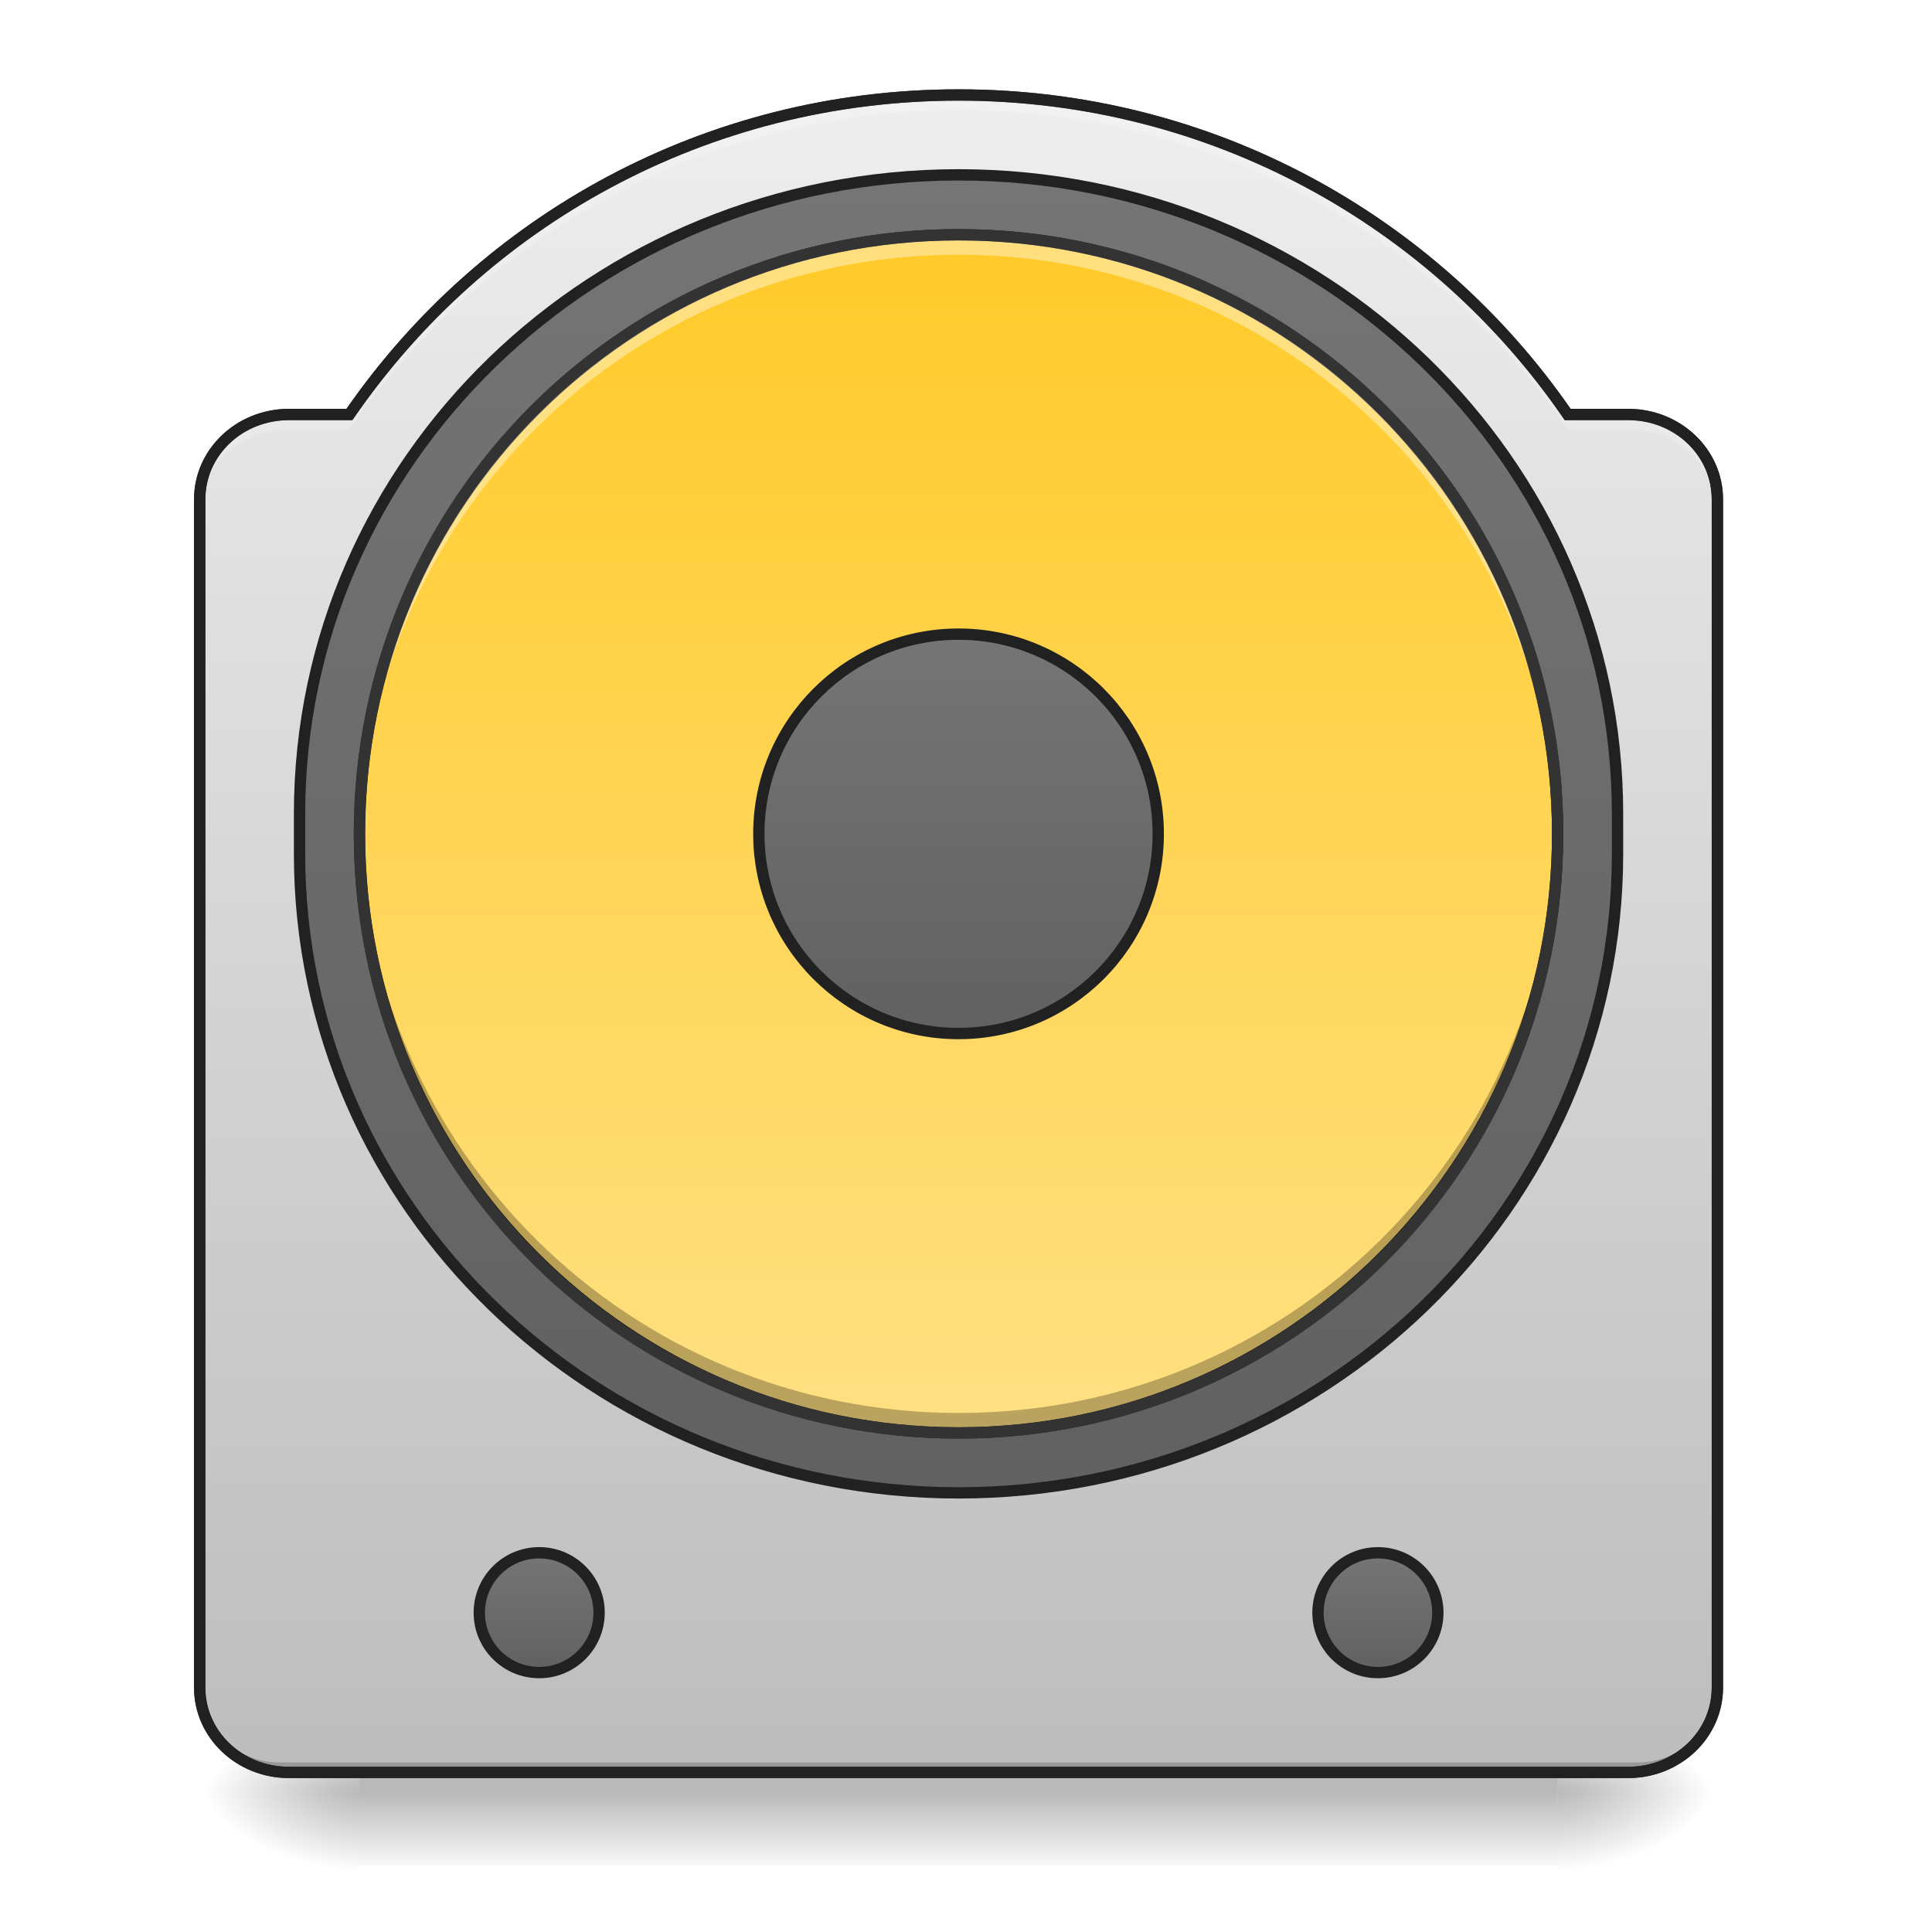
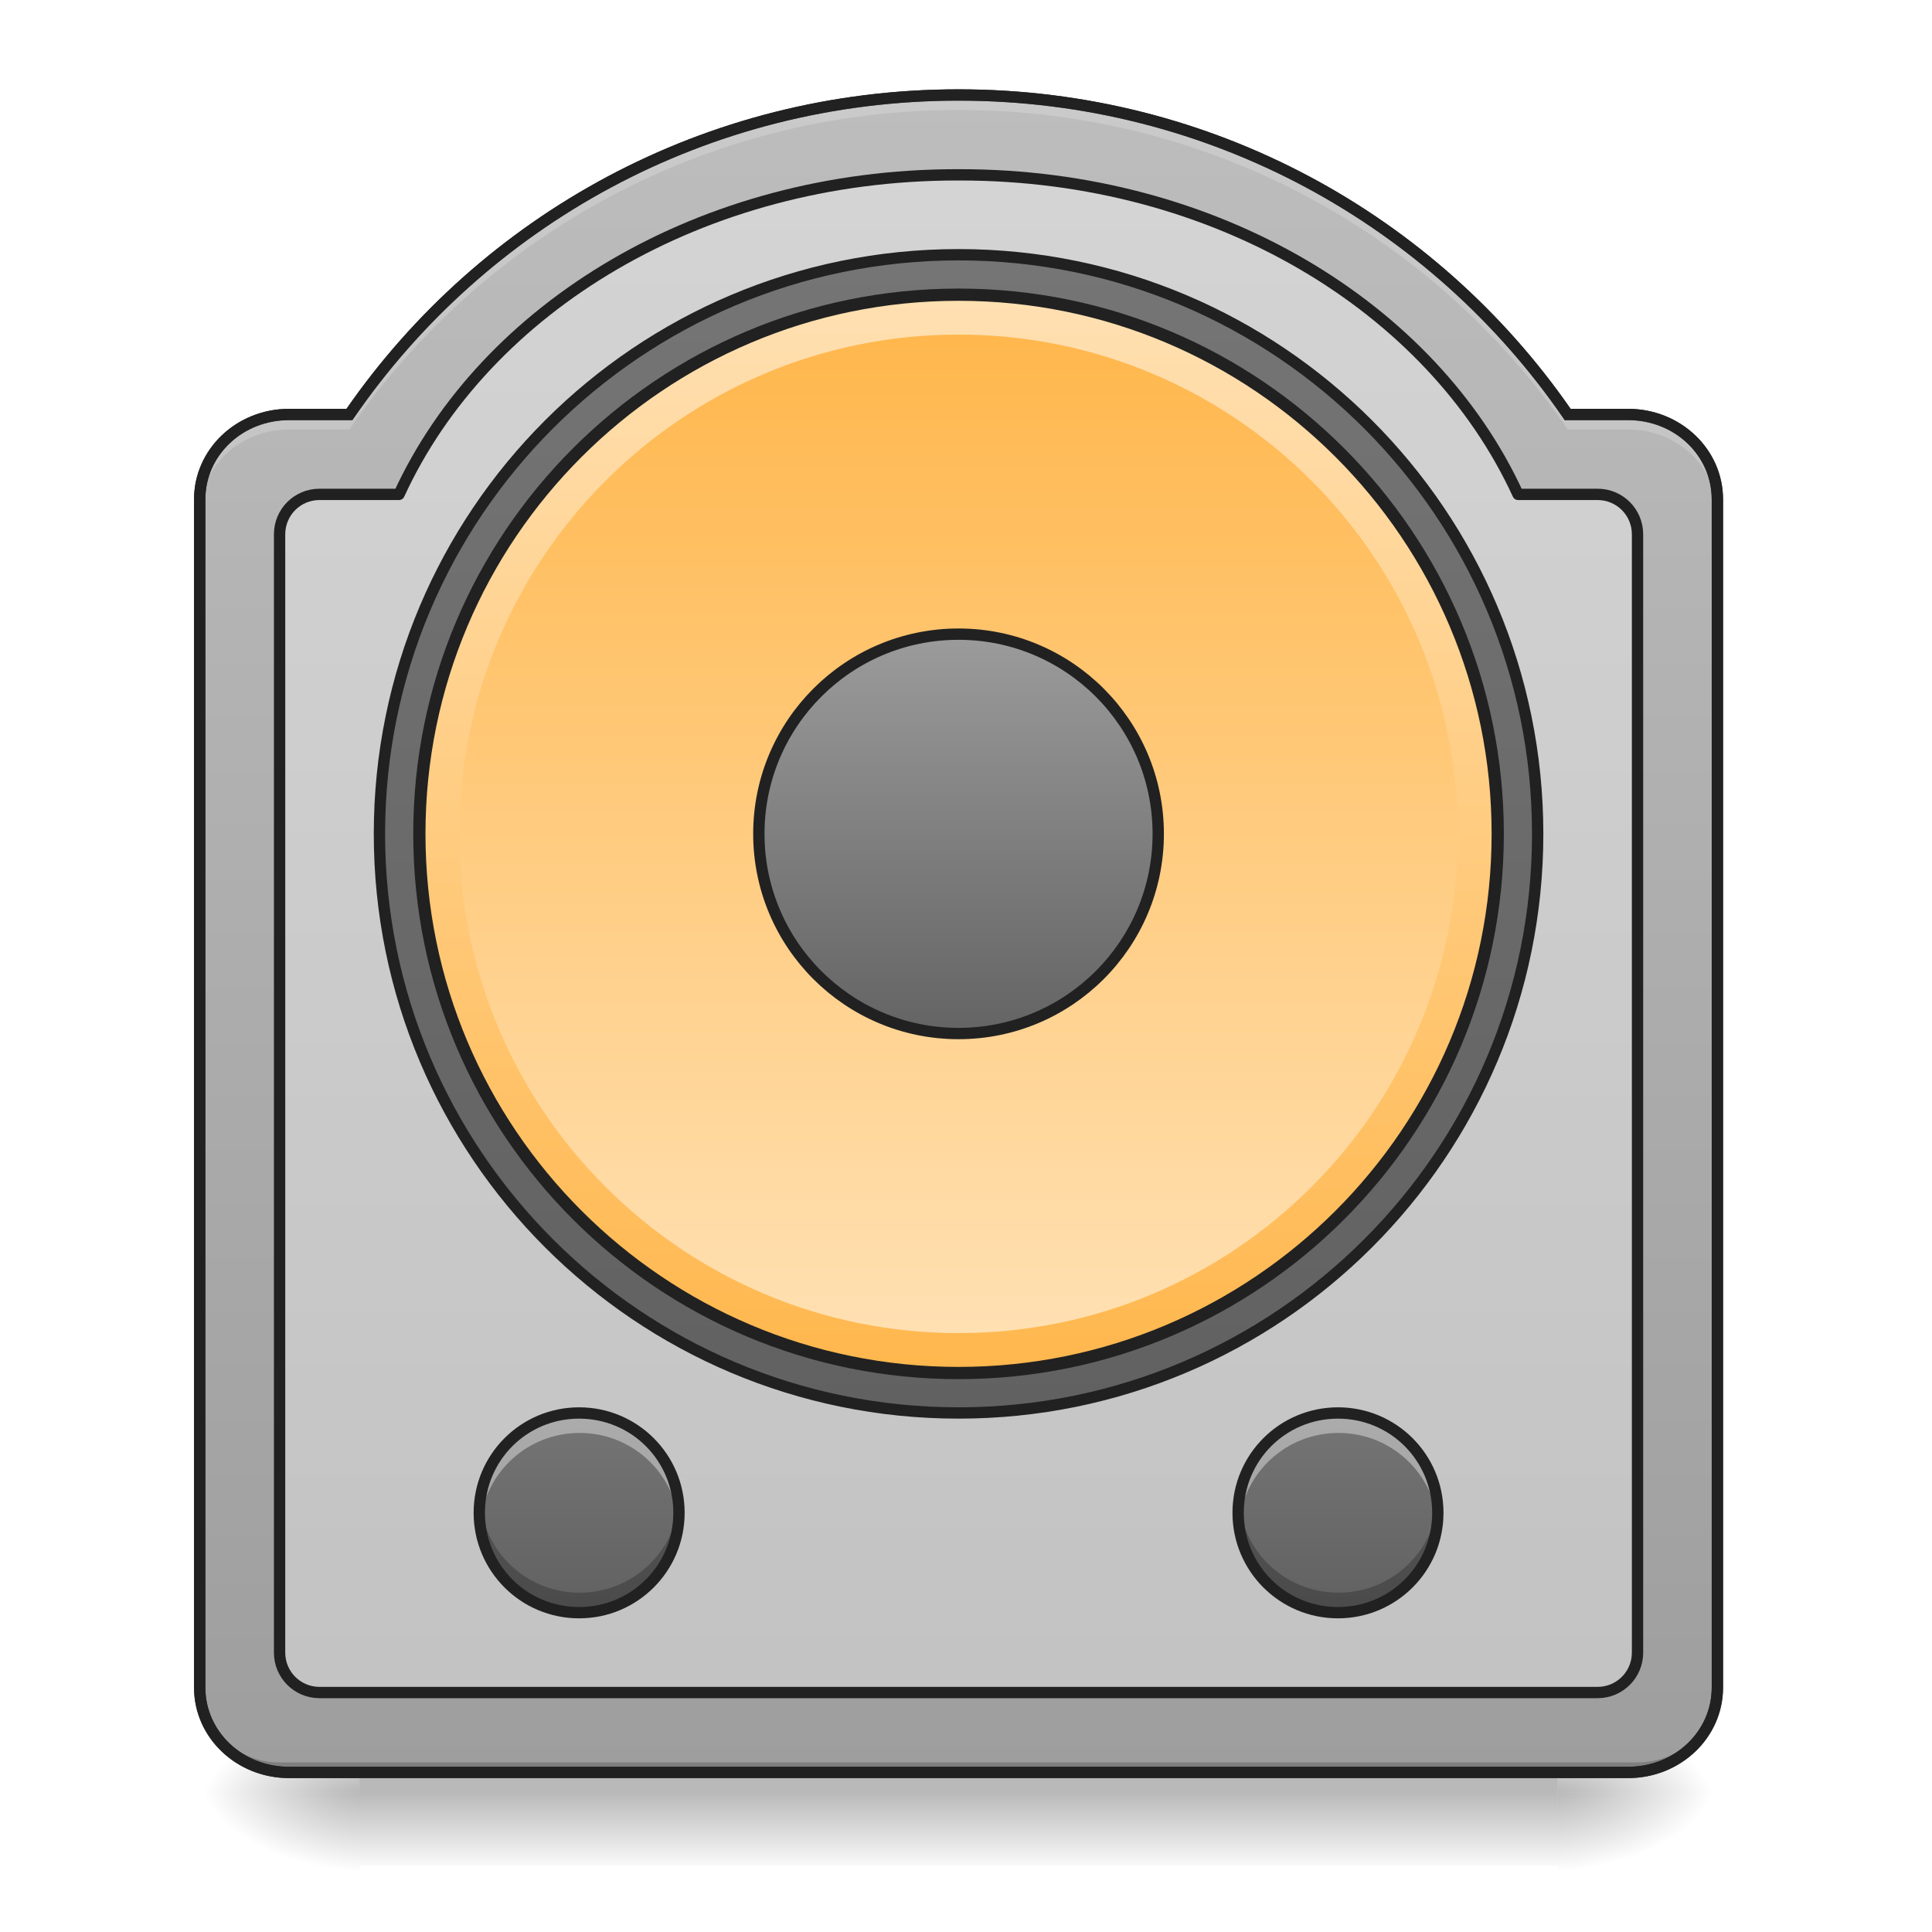
<svg xmlns="http://www.w3.org/2000/svg" width="256pt" height="256pt" viewBox="0 0 256 256" version="1.1">
  <defs>
    <linearGradient id="linear0" gradientUnits="userSpaceOnUse" x1="254" y1="233.5" x2="254" y2="254.667" gradientTransform="matrix(0.500048,0,0,0.500048,-0.0000305205,120.7407)">
      <stop offset="0" style="stop-color:rgb(0%,0%,0%);stop-opacity:0.275;" />
      <stop offset="1" style="stop-color:rgb(0%,0%,0%);stop-opacity:0;" />
    </linearGradient>
    <radialGradient id="radial0" gradientUnits="userSpaceOnUse" cx="450.909" cy="189.579" fx="450.909" fy="189.579" r="21.167" gradientTransform="matrix(0.00000139336,-0.62506,-1.125108,-0.000000812309,417.0452,521.9931)">
      <stop offset="0" style="stop-color:rgb(0%,0%,0%);stop-opacity:0.314;" />
      <stop offset="0.222" style="stop-color:rgb(0%,0%,0%);stop-opacity:0.275;" />
      <stop offset="1" style="stop-color:rgb(0%,0%,0%);stop-opacity:0;" />
    </radialGradient>
    <radialGradient id="radial1" gradientUnits="userSpaceOnUse" cx="450.909" cy="189.579" fx="450.909" fy="189.579" r="21.167" gradientTransform="matrix(-0.00000139336,0.62506,1.125108,0.000000812309,-163.0209,-46.9894)">
      <stop offset="0" style="stop-color:rgb(0%,0%,0%);stop-opacity:0.314;" />
      <stop offset="0.222" style="stop-color:rgb(0%,0%,0%);stop-opacity:0.275;" />
      <stop offset="1" style="stop-color:rgb(0%,0%,0%);stop-opacity:0;" />
    </radialGradient>
    <radialGradient id="radial2" gradientUnits="userSpaceOnUse" cx="450.909" cy="189.579" fx="450.909" fy="189.579" r="21.167" gradientTransform="matrix(-0.00000139336,-0.62506,1.125108,-0.000000812309,-163.0209,521.9931)">
      <stop offset="0" style="stop-color:rgb(0%,0%,0%);stop-opacity:0.314;" />
      <stop offset="0.222" style="stop-color:rgb(0%,0%,0%);stop-opacity:0.275;" />
      <stop offset="1" style="stop-color:rgb(0%,0%,0%);stop-opacity:0;" />
    </radialGradient>
    <radialGradient id="radial3" gradientUnits="userSpaceOnUse" cx="450.909" cy="189.579" fx="450.909" fy="189.579" r="21.167" gradientTransform="matrix(0.00000139336,0.62506,-1.125108,0.000000812309,417.0452,-46.9894)">
      <stop offset="0" style="stop-color:rgb(0%,0%,0%);stop-opacity:0.314;" />
      <stop offset="0.222" style="stop-color:rgb(0%,0%,0%);stop-opacity:0.275;" />
      <stop offset="1" style="stop-color:rgb(0%,0%,0%);stop-opacity:0;" />
    </radialGradient>
    <linearGradient id="linear1" gradientUnits="userSpaceOnUse" x1="254" y1="254.667" x2="254" y2="-189.833" gradientTransform="matrix(0.500048,0,0,0.500048,0,107.5103)">
-       <stop offset="0" style="stop-color:rgb(74.118%,74.118%,74.118%);stop-opacity:1;" />
-       <stop offset="1" style="stop-color:rgb(93.333%,93.333%,93.333%);stop-opacity:1;" />
+       <stop offset="0" style="stop-color:rgb(61.961%,61.961%,61.961%);stop-opacity:1;" />
+       <stop offset="1" style="stop-color:rgb(74.118%,74.118%,74.118%);stop-opacity:1;" />
    </linearGradient>
-     <linearGradient id="linear2" gradientUnits="userSpaceOnUse" x1="254" y1="-142.208" x2="254" y2="207.042" gradientTransform="matrix(1,0,0,1,0,-26.45833)">
+     <linearGradient id="linear2" gradientUnits="userSpaceOnUse" x1="254" y1="-147.5" x2="254" y2="159.417">
      <stop offset="0" style="stop-color:rgb(45.882%,45.882%,45.882%);stop-opacity:1;" />
      <stop offset="1" style="stop-color:rgb(38.039%,38.039%,38.039%);stop-opacity:1;" />
    </linearGradient>
-     <linearGradient id="linear3" gradientUnits="userSpaceOnUse" x1="243.417" y1="-126.333" x2="243.417" y2="191.167" gradientTransform="matrix(1,0,0,1,0,-26.45833)">
-       <stop offset="0" style="stop-color:rgb(100%,79.216%,15.686%);stop-opacity:1;" />
-       <stop offset="1" style="stop-color:rgb(100%,87.843%,50.98%);stop-opacity:1;" />
+     <linearGradient id="linear3" gradientUnits="userSpaceOnUse" x1="228.6" y1="191.167" x2="230.481" y2="-126.333" gradientTransform="matrix(0.9,0,0,0.9,25.40002,-23.21663)">
+       <stop offset="0" style="stop-color:rgb(100%,71.765%,30.196%);stop-opacity:1;" />
+       <stop offset="1" style="stop-color:rgb(100%,87.843%,69.804%);stop-opacity:1;" />
    </linearGradient>
-     <linearGradient id="linear4" gradientUnits="userSpaceOnUse" x1="254" y1="-20.5" x2="254" y2="85.333" gradientTransform="matrix(1,0,0,1,0,-26.45833)">
+     <linearGradient id="linear4" gradientUnits="userSpaceOnUse" x1="243.417" y1="-126.333" x2="243.417" y2="191.167" gradientTransform="matrix(0.416706,0,0,0.416706,21.16869,96.98149)">
+       <stop offset="0" style="stop-color:rgb(100%,71.765%,30.196%);stop-opacity:1;" />
+       <stop offset="1" style="stop-color:rgb(100%,87.843%,69.804%);stop-opacity:1;" />
+     </linearGradient>
+     <linearGradient id="linear5" gradientUnits="userSpaceOnUse" x1="254" y1="90.625" x2="254" y2="-25.792" gradientTransform="matrix(1,0,0,1,0,-26.45833)">
+       <stop offset="0" style="stop-color:rgb(38.039%,38.039%,38.039%);stop-opacity:1;" />
+       <stop offset="1" style="stop-color:rgb(61.961%,61.961%,61.961%);stop-opacity:1;" />
+     </linearGradient>
+     <linearGradient id="linear6" gradientUnits="userSpaceOnUse" x1="121.708" y1="196.458" x2="121.708" y2="228.208" gradientTransform="matrix(0.833413,0,0,0.833413,75.85447,23.49529)">
      <stop offset="0" style="stop-color:rgb(45.882%,45.882%,45.882%);stop-opacity:1;" />
      <stop offset="1" style="stop-color:rgb(38.039%,38.039%,38.039%);stop-opacity:1;" />
    </linearGradient>
-     <linearGradient id="linear5" gradientUnits="userSpaceOnUse" x1="121.708" y1="196.458" x2="121.708" y2="228.208" gradientTransform="matrix(1,0,0,1,21.16667,0)">
-       <stop offset="0" style="stop-color:rgb(45.882%,45.882%,45.882%);stop-opacity:1;" />
-       <stop offset="1" style="stop-color:rgb(38.039%,38.039%,38.039%);stop-opacity:1;" />
-     </linearGradient>
-     <linearGradient id="linear6" gradientUnits="userSpaceOnUse" x1="121.708" y1="196.458" x2="121.708" y2="228.208" gradientTransform="matrix(1,0,0,1,243.4167,0)">
+     <linearGradient id="linear7" gradientUnits="userSpaceOnUse" x1="121.708" y1="196.458" x2="121.708" y2="228.208" gradientTransform="matrix(0.833413,0,0,0.833413,-24.69679,23.49529)">
      <stop offset="0" style="stop-color:rgb(45.882%,45.882%,45.882%);stop-opacity:1;" />
      <stop offset="1" style="stop-color:rgb(38.039%,38.039%,38.039%);stop-opacity:1;" />
    </linearGradient>
  </defs>
  <g id="surface1">
    <path style=" stroke:none;fill-rule:nonzero;fill:url(#linear0);" d="M 47.629 234.855 L 206.395 234.855 L 206.395 247.203 L 47.629 247.203 Z M 47.629 234.855 " />
    <path style=" stroke:none;fill-rule:nonzero;fill:url(#radial0);" d="M 206.395 237.5 L 227.562 237.5 L 227.562 226.918 L 206.395 226.918 Z M 206.395 237.5 " />
    <path style=" stroke:none;fill-rule:nonzero;fill:url(#radial1);" d="M 47.629 237.5 L 26.461 237.5 L 26.461 248.086 L 47.629 248.086 Z M 47.629 237.5 " />
    <path style=" stroke:none;fill-rule:nonzero;fill:url(#radial2);" d="M 47.629 237.5 L 26.461 237.5 L 26.461 226.918 L 47.629 226.918 Z M 47.629 237.5 " />
    <path style=" stroke:none;fill-rule:nonzero;fill:url(#radial3);" d="M 206.395 237.5 L 227.562 237.5 L 227.562 248.086 L 206.395 248.086 Z M 206.395 237.5 " />
    <path style=" stroke:none;fill-rule:nonzero;fill:url(#linear1);" d="M 127.012 12.586 C 93.441 12.586 63.922 29.312 46.297 54.922 L 38.289 54.922 C 31.738 54.922 26.461 59.938 26.461 66.168 L 26.461 223.609 C 26.461 229.84 31.738 234.855 38.289 234.855 L 215.734 234.855 C 222.289 234.855 227.562 229.84 227.562 223.609 L 227.562 66.168 C 227.562 59.938 222.289 54.922 215.734 54.922 L 207.727 54.922 C 190.102 29.312 160.582 12.586 127.012 12.586 Z M 127.012 12.586 " />
-     <path style="fill-rule:nonzero;fill:url(#linear2);stroke-width:3;stroke-linecap:round;stroke-linejoin:miter;stroke:rgb(12.941%,12.941%,12.941%);stroke-opacity:1;stroke-miterlimit:4;" d="M 253.999 -168.668 C 350.443 -168.668 428.623 -92.855 428.623 0.667 L 428.623 11.252 C 428.623 104.766 350.443 180.587 253.999 180.587 C 157.555 180.587 79.375 104.766 79.375 11.252 L 79.375 0.667 C 79.375 -92.855 157.555 -168.668 253.999 -168.668 Z M 253.999 -168.668 " transform="matrix(0.500048,0,0,0.500048,0,107.5103)" />
-     <path style="fill-rule:nonzero;fill:url(#linear3);stroke-width:3;stroke-linecap:round;stroke-linejoin:miter;stroke:rgb(12.941%,12.941%,12.941%);stroke-opacity:1;stroke-miterlimit:4;" d="M 253.999 -152.795 C 341.678 -152.795 412.75 -81.716 412.75 5.955 C 412.75 93.635 341.678 164.706 253.999 164.706 C 166.328 164.706 95.249 93.635 95.249 5.955 C 95.249 -81.716 166.328 -152.795 253.999 -152.795 Z M 253.999 -152.795 " transform="matrix(0.500048,0,0,0.500048,0,107.5103)" />
-     <path style="fill-rule:nonzero;fill:url(#linear4);stroke-width:3;stroke-linecap:round;stroke-linejoin:miter;stroke:rgb(12.941%,12.941%,12.941%);stroke-opacity:1;stroke-miterlimit:4;" d="M 253.999 -46.961 C 283.223 -46.961 306.916 -23.268 306.916 5.955 C 306.916 35.187 283.223 58.872 253.999 58.872 C 224.775 58.872 201.082 35.187 201.082 5.955 C 201.082 -23.268 224.775 -46.961 253.999 -46.961 Z M 253.999 -46.961 " transform="matrix(0.500048,0,0,0.500048,0,107.5103)" />
+     <path style="fill-rule:nonzero;fill:rgb(98.431%,98.431%,98.431%);fill-opacity:0.392;stroke-width:11.339;stroke-linecap:round;stroke-linejoin:round;stroke:rgb(12.941%,12.941%,12.941%);stroke-opacity:1;stroke-miterlimit:4;" d="M 958.137 175.111 C 702.748 175.111 485.741 307.559 399.647 495.13 L 319.989 495.13 C 297.846 495.13 280.013 512.963 280.013 535.106 L 280.013 1655.127 C 280.013 1677.271 297.846 1695.104 319.989 1695.104 L 1600.005 1695.104 C 1622.148 1695.104 1640.011 1677.271 1640.011 1655.127 L 1640.011 535.106 C 1640.011 512.963 1622.148 495.13 1600.005 495.13 L 1520.347 495.13 C 1434.253 307.559 1217.246 175.111 961.857 175.111 Z M 958.137 175.111 " transform="matrix(0.132304,0,0,0.132304,0,0)" />
+     <path style="fill-rule:nonzero;fill:url(#linear2);stroke-width:3;stroke-linecap:round;stroke-linejoin:round;stroke:rgb(12.941%,12.941%,12.941%);stroke-opacity:1;stroke-miterlimit:4;" d="M 253.999 -147.499 C 338.749 -147.499 407.461 -78.794 407.461 5.955 C 407.461 90.713 338.749 159.417 253.999 159.417 C 169.249 159.417 100.545 90.713 100.545 5.955 C 100.545 -78.794 169.249 -147.499 253.999 -147.499 Z M 253.999 -147.499 " transform="matrix(0.500048,0,0,0.500048,0,107.5103)" />
+     <path style="fill-rule:nonzero;fill:url(#linear3);stroke-width:3.24;stroke-linecap:round;stroke-linejoin:miter;stroke:rgb(12.941%,12.941%,12.941%);stroke-opacity:1;stroke-miterlimit:4;" d="M 253.999 -136.914 C 332.906 -136.914 396.876 -72.951 396.876 5.955 C 396.876 84.87 332.906 148.832 253.999 148.832 C 175.093 148.832 111.122 84.87 111.122 5.955 C 111.122 -72.951 175.093 -136.914 253.999 -136.914 Z M 253.999 -136.914 " transform="matrix(0.500048,0,0,0.500048,0,107.5103)" />
+     <path style=" stroke:none;fill-rule:nonzero;fill:url(#linear4);" d="M 127.012 44.336 C 163.547 44.336 193.164 73.953 193.164 110.488 C 193.164 147.023 163.547 176.641 127.012 176.641 C 90.477 176.641 60.859 147.023 60.859 110.488 C 60.859 73.953 90.477 44.336 127.012 44.336 Z M 127.012 44.336 " />
+     <path style="fill-rule:nonzero;fill:url(#linear5);stroke-width:3;stroke-linecap:round;stroke-linejoin:miter;stroke:rgb(12.941%,12.941%,12.941%);stroke-opacity:1;stroke-miterlimit:4;" d="M 253.999 -46.961 C 283.223 -46.961 306.916 -23.268 306.916 5.955 C 306.916 35.187 283.223 58.872 253.999 58.872 C 224.775 58.872 201.082 35.187 201.082 5.955 C 201.082 -23.268 224.775 -46.961 253.999 -46.961 Z M 253.999 -46.961 " transform="matrix(0.500048,0,0,0.500048,0,107.5103)" />
    <path style=" stroke:none;fill-rule:nonzero;fill:rgb(0%,0%,0%);fill-opacity:0.196;" d="M 37.047 234.855 C 31.18 234.855 26.461 230.137 26.461 224.27 L 26.461 222.949 C 26.461 228.812 31.18 233.531 37.047 233.531 L 216.98 233.531 C 222.844 233.531 227.562 228.812 227.562 222.949 L 227.562 224.27 C 227.562 230.137 222.844 234.855 216.98 234.855 Z M 37.047 234.855 " />
    <path style=" stroke:none;fill-rule:nonzero;fill:rgb(20%,20%,20%);fill-opacity:1;" d="M 127.012 11.836 C 93.336 11.836 63.695 28.551 45.91 54.172 L 38.289 54.172 C 31.355 54.172 25.711 59.516 25.711 66.168 L 25.711 223.609 C 25.711 230.262 31.355 235.605 38.289 235.605 L 215.734 235.605 C 222.672 235.605 228.312 230.262 228.312 223.609 L 228.312 66.168 C 228.312 59.516 222.672 54.172 215.734 54.172 L 208.113 54.172 C 190.328 28.551 160.688 11.836 127.012 11.836 Z M 127.012 13.336 C 160.332 13.336 189.621 29.934 207.109 55.348 L 207.332 55.672 L 215.734 55.672 C 221.906 55.672 226.812 60.359 226.812 66.168 L 226.812 223.609 C 226.812 229.418 221.906 234.105 215.734 234.105 L 38.289 234.105 C 32.121 234.105 27.211 229.418 27.211 223.609 L 27.211 66.168 C 27.211 60.359 32.121 55.672 38.289 55.672 L 46.691 55.672 L 46.918 55.348 C 64.406 29.934 93.691 13.336 127.012 13.336 Z M 127.012 13.336 " />
-     <path style=" stroke:none;fill-rule:nonzero;fill:rgb(100%,100%,100%);fill-opacity:0.392;" d="M 127.012 31.105 C 83.035 31.105 47.629 66.512 47.629 110.488 C 47.629 110.93 47.633 111.371 47.641 111.812 C 48.344 68.449 83.477 33.754 127.012 33.754 C 170.547 33.754 205.68 68.449 206.383 111.812 C 206.391 111.371 206.395 110.93 206.395 110.488 C 206.395 66.512 170.988 31.105 127.012 31.105 Z M 127.012 31.105 " />
-     <path style=" stroke:none;fill-rule:nonzero;fill:rgb(0%,0%,0%);fill-opacity:0.275;" d="M 127.012 189.871 C 83.035 189.871 47.629 154.469 47.629 110.488 C 47.629 110.047 47.633 109.605 47.641 109.168 C 48.344 152.527 83.477 187.227 127.012 187.227 C 170.547 187.227 205.68 152.527 206.383 109.168 C 206.391 109.605 206.395 110.047 206.395 110.488 C 206.395 154.469 170.988 189.871 127.012 189.871 Z M 127.012 189.871 " />
-     <path style=" stroke:none;fill-rule:nonzero;fill:rgb(20%,20%,20%);fill-opacity:1;" d="M 127.012 30.355 C 82.633 30.355 46.879 66.109 46.879 110.488 C 46.879 154.871 82.633 190.621 127.012 190.621 C 171.395 190.621 207.145 154.871 207.145 110.488 C 207.145 66.109 171.395 30.355 127.012 30.355 Z M 127.012 31.859 C 170.586 31.859 205.645 66.914 205.645 110.488 C 205.645 154.066 170.586 189.121 127.012 189.121 C 83.438 189.121 48.379 154.066 48.379 110.488 C 48.379 66.914 83.438 31.859 127.012 31.859 Z M 127.012 31.859 " />
    <path style=" stroke:none;fill-rule:nonzero;fill:rgb(100%,100%,100%);fill-opacity:0.196;" d="M 127.012 12.586 C 93.441 12.586 63.922 29.312 46.297 54.922 L 38.289 54.922 C 31.738 54.922 26.461 59.938 26.461 66.168 L 26.461 68.152 C 26.461 61.922 31.738 56.906 38.289 56.906 L 46.297 56.906 C 63.922 31.297 93.441 14.57 127.012 14.57 C 160.582 14.57 190.102 31.297 207.727 56.906 L 215.734 56.906 C 222.289 56.906 227.562 61.922 227.562 68.152 L 227.562 66.168 C 227.562 59.938 222.289 54.922 215.734 54.922 L 207.727 54.922 C 190.102 29.312 160.582 12.586 127.012 12.586 Z M 127.012 12.586 " />
    <path style=" stroke:none;fill-rule:nonzero;fill:rgb(12.941%,12.941%,12.941%);fill-opacity:1;" d="M 127.012 11.836 C 93.336 11.836 63.695 28.551 45.91 54.172 L 38.289 54.172 C 31.355 54.172 25.711 59.516 25.711 66.168 L 25.711 223.609 C 25.711 230.262 31.355 235.605 38.289 235.605 L 215.734 235.605 C 222.672 235.605 228.312 230.262 228.312 223.609 L 228.312 66.168 C 228.312 59.516 222.672 54.172 215.734 54.172 L 208.113 54.172 C 190.328 28.551 160.688 11.836 127.012 11.836 Z M 127.012 13.336 C 160.332 13.336 189.621 29.934 207.109 55.348 L 207.332 55.672 L 215.734 55.672 C 221.906 55.672 226.812 60.359 226.812 66.168 L 226.812 223.609 C 226.812 229.418 221.906 234.105 215.734 234.105 L 38.289 234.105 C 32.121 234.105 27.211 229.418 27.211 223.609 L 27.211 66.168 C 27.211 60.359 32.121 55.672 38.289 55.672 L 46.691 55.672 L 46.918 55.348 C 64.406 29.934 93.691 13.336 127.012 13.336 Z M 127.012 13.336 " />
-     <path style="fill-rule:nonzero;fill:url(#linear5);stroke-width:3;stroke-linecap:round;stroke-linejoin:miter;stroke:rgb(12.941%,12.941%,12.941%);stroke-opacity:1;stroke-miterlimit:4;" d="M 142.877 196.461 C 151.642 196.461 158.75 203.569 158.75 212.334 C 158.75 221.099 151.642 228.208 142.877 228.208 C 134.104 228.208 127.003 221.099 127.003 212.334 C 127.003 203.569 134.104 196.461 142.877 196.461 Z M 142.877 196.461 " transform="matrix(0.500048,0,0,0.500048,0,107.5103)" />
-     <path style="fill-rule:nonzero;fill:url(#linear6);stroke-width:3;stroke-linecap:round;stroke-linejoin:miter;stroke:rgb(12.941%,12.941%,12.941%);stroke-opacity:1;stroke-miterlimit:4;" d="M 365.121 196.461 C 373.894 196.461 381.003 203.569 381.003 212.334 C 381.003 221.099 373.894 228.208 365.121 228.208 C 356.357 228.208 349.248 221.099 349.248 212.334 C 349.248 203.569 356.357 196.461 365.121 196.461 Z M 365.121 196.461 " transform="matrix(0.500048,0,0,0.500048,0,107.5103)" />
+     <path style=" stroke:none;fill-rule:nonzero;fill:url(#linear6);" d="M 177.289 187.227 C 184.594 187.227 190.52 193.148 190.52 200.457 C 190.52 207.762 184.594 213.688 177.289 213.688 C 169.98 213.688 164.059 207.762 164.059 200.457 C 164.059 193.148 169.98 187.227 177.289 187.227 Z M 177.289 187.227 " />
+     <path style=" stroke:none;fill-rule:nonzero;fill:rgb(100%,100%,100%);fill-opacity:0.392;" d="M 177.352 187.227 C 170.023 187.227 164.121 193.125 164.121 200.457 C 164.121 200.902 164.145 201.344 164.188 201.781 C 164.848 195.074 170.469 189.871 177.352 189.871 C 184.234 189.871 189.859 195.074 190.52 201.781 C 190.562 201.344 190.582 200.902 190.582 200.457 C 190.582 193.125 184.684 187.227 177.352 187.227 Z M 177.352 187.227 " />
+     <path style=" stroke:none;fill-rule:nonzero;fill:rgb(0%,0%,0%);fill-opacity:0.235;" d="M 177.352 213.688 C 170.023 213.688 164.121 207.785 164.121 200.457 C 164.121 200.012 164.145 199.57 164.188 199.133 C 164.848 205.836 170.469 211.039 177.352 211.039 C 184.234 211.039 189.859 205.836 190.52 199.133 C 190.562 199.57 190.582 200.012 190.582 200.457 C 190.582 207.785 184.684 213.688 177.352 213.688 Z M 177.352 213.688 " />
+     <path style=" stroke:none;fill-rule:nonzero;fill:rgb(12.941%,12.941%,12.941%);fill-opacity:1;" d="M 177.289 186.477 C 169.555 186.477 163.309 192.723 163.309 200.457 C 163.309 208.188 169.555 214.438 177.289 214.438 C 185.02 214.438 191.27 208.188 191.27 200.457 C 191.27 192.723 185.02 186.477 177.289 186.477 Z M 177.289 187.977 C 184.215 187.977 189.77 193.531 189.77 200.457 C 189.77 207.383 184.215 212.938 177.289 212.938 C 170.359 212.938 164.809 207.383 164.809 200.457 C 164.809 193.531 170.359 187.977 177.289 187.977 Z M 177.289 187.977 " />
+     <path style=" stroke:none;fill-rule:nonzero;fill:url(#linear7);" d="M 76.738 187.227 C 84.043 187.227 89.969 193.148 89.969 200.457 C 89.969 207.762 84.043 213.688 76.738 213.688 C 69.43 213.688 63.508 207.762 63.508 200.457 C 63.508 193.148 69.43 187.227 76.738 187.227 Z M 76.738 187.227 " />
+     <path style=" stroke:none;fill-rule:nonzero;fill:rgb(100%,100%,100%);fill-opacity:0.392;" d="M 76.801 187.227 C 69.473 187.227 63.57 193.125 63.57 200.457 C 63.57 200.902 63.594 201.344 63.637 201.781 C 64.297 195.074 69.918 189.871 76.801 189.871 C 83.684 189.871 89.309 195.074 89.969 201.781 C 90.008 201.344 90.031 200.902 90.031 200.457 C 90.031 193.125 84.133 187.227 76.801 187.227 Z M 76.801 187.227 " />
+     <path style=" stroke:none;fill-rule:nonzero;fill:rgb(0%,0%,0%);fill-opacity:0.235;" d="M 76.801 213.688 C 69.473 213.688 63.57 207.785 63.57 200.457 C 63.57 200.012 63.594 199.57 63.637 199.133 C 64.297 205.836 69.918 211.039 76.801 211.039 C 83.684 211.039 89.309 205.836 89.969 199.133 C 90.008 199.57 90.031 200.012 90.031 200.457 C 90.031 207.785 84.133 213.688 76.801 213.688 Z M 76.801 213.688 " />
+     <path style=" stroke:none;fill-rule:nonzero;fill:rgb(12.941%,12.941%,12.941%);fill-opacity:1;" d="M 76.734 186.477 C 69.004 186.477 62.758 192.723 62.758 200.457 C 62.758 208.188 69.004 214.438 76.734 214.438 C 84.469 214.438 90.719 208.188 90.719 200.457 C 90.719 192.723 84.469 186.477 76.734 186.477 Z M 76.734 187.977 C 83.664 187.977 89.219 193.531 89.219 200.457 C 89.219 207.383 83.664 212.938 76.734 212.938 C 69.809 212.938 64.258 207.383 64.258 200.457 C 64.258 193.531 69.809 187.977 76.734 187.977 Z M 76.734 187.977 " />
  </g>
</svg>
